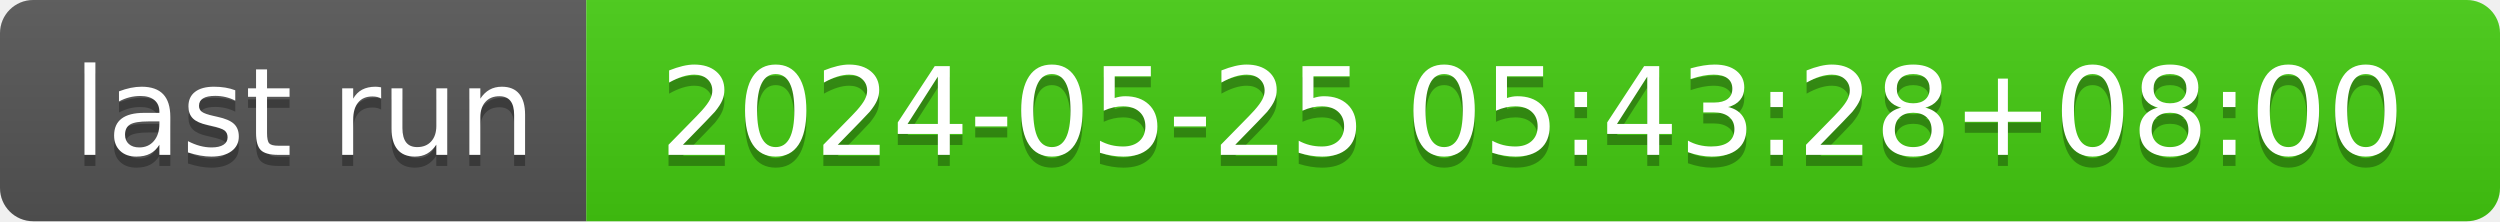
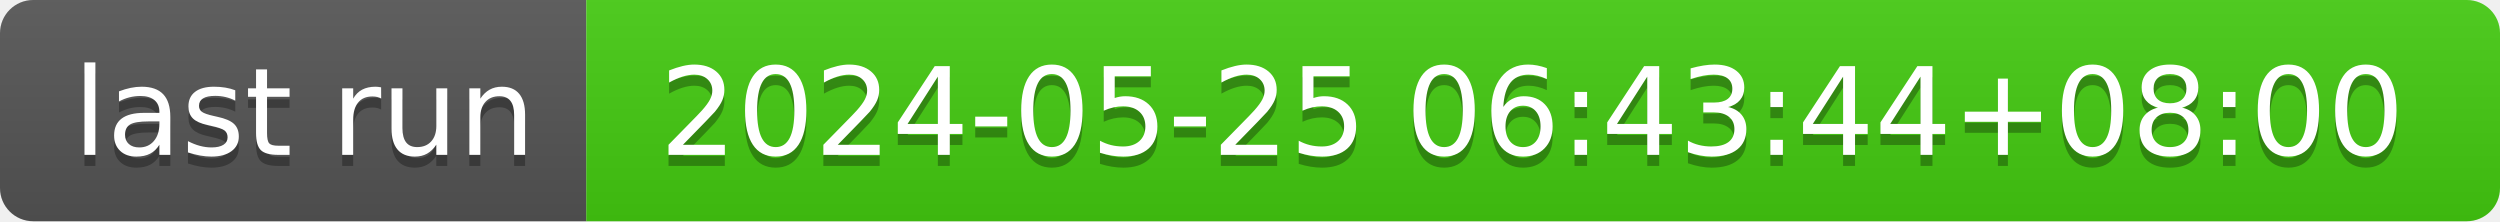
- <svg xmlns="http://www.w3.org/2000/svg" width="226" height="20" role="img" aria-label="last run: 2024-05-25 05:43:28+08:00">
+ <svg xmlns="http://www.w3.org/2000/svg" width="226" height="20" role="img" aria-label="last run: 2024-05-25 06:43:44+08:00">
  <linearGradient id="s" x2="0" y2="100%">
    <stop offset="0" stop-color="#bbb" stop-opacity=".1" />
    <stop offset="1" stop-opacity=".1" />
  </linearGradient>
  <clipPath id="r">
    <rect width="226" height="20" rx="3" fill="#fff" />
  </clipPath>
  <g clip-path="url(#r)">
    <rect width="53" height="20" fill="#555" />
    <rect x="53" width="173" height="20" fill="#4c1" />
    <rect width="226" height="20" fill="url(#s)" />
  </g>
  <g fill="#fff" text-anchor="middle" font-family="Verdana,Geneva,DejaVu Sans,sans-serif" text-rendering="geometricPrecision" font-size="110">
    <text aria-hidden="true" x="275" y="150" fill="#010101" fill-opacity=".3" transform="scale(.1)" textLength="430">last run</text>
    <text x="275" y="140" transform="scale(.1)" fill="#fff" textLength="430">last run</text>
-     <text aria-hidden="true" x="1385" y="150" fill="#010101" fill-opacity=".3" transform="scale(.1)" textLength="1630">2024-05-25 05:43:28+08:00</text>
-     <text x="1385" y="140" transform="scale(.1)" fill="#fff" textLength="1630">2024-05-25 05:43:28+08:00</text>
+     <text aria-hidden="true" x="1385" y="150" fill="#010101" fill-opacity=".3" transform="scale(.1)" textLength="1630">2024-05-25 06:43:44+08:00</text>
+     <text x="1385" y="140" transform="scale(.1)" fill="#fff" textLength="1630">2024-05-25 06:43:44+08:00</text>
  </g>
</svg>
